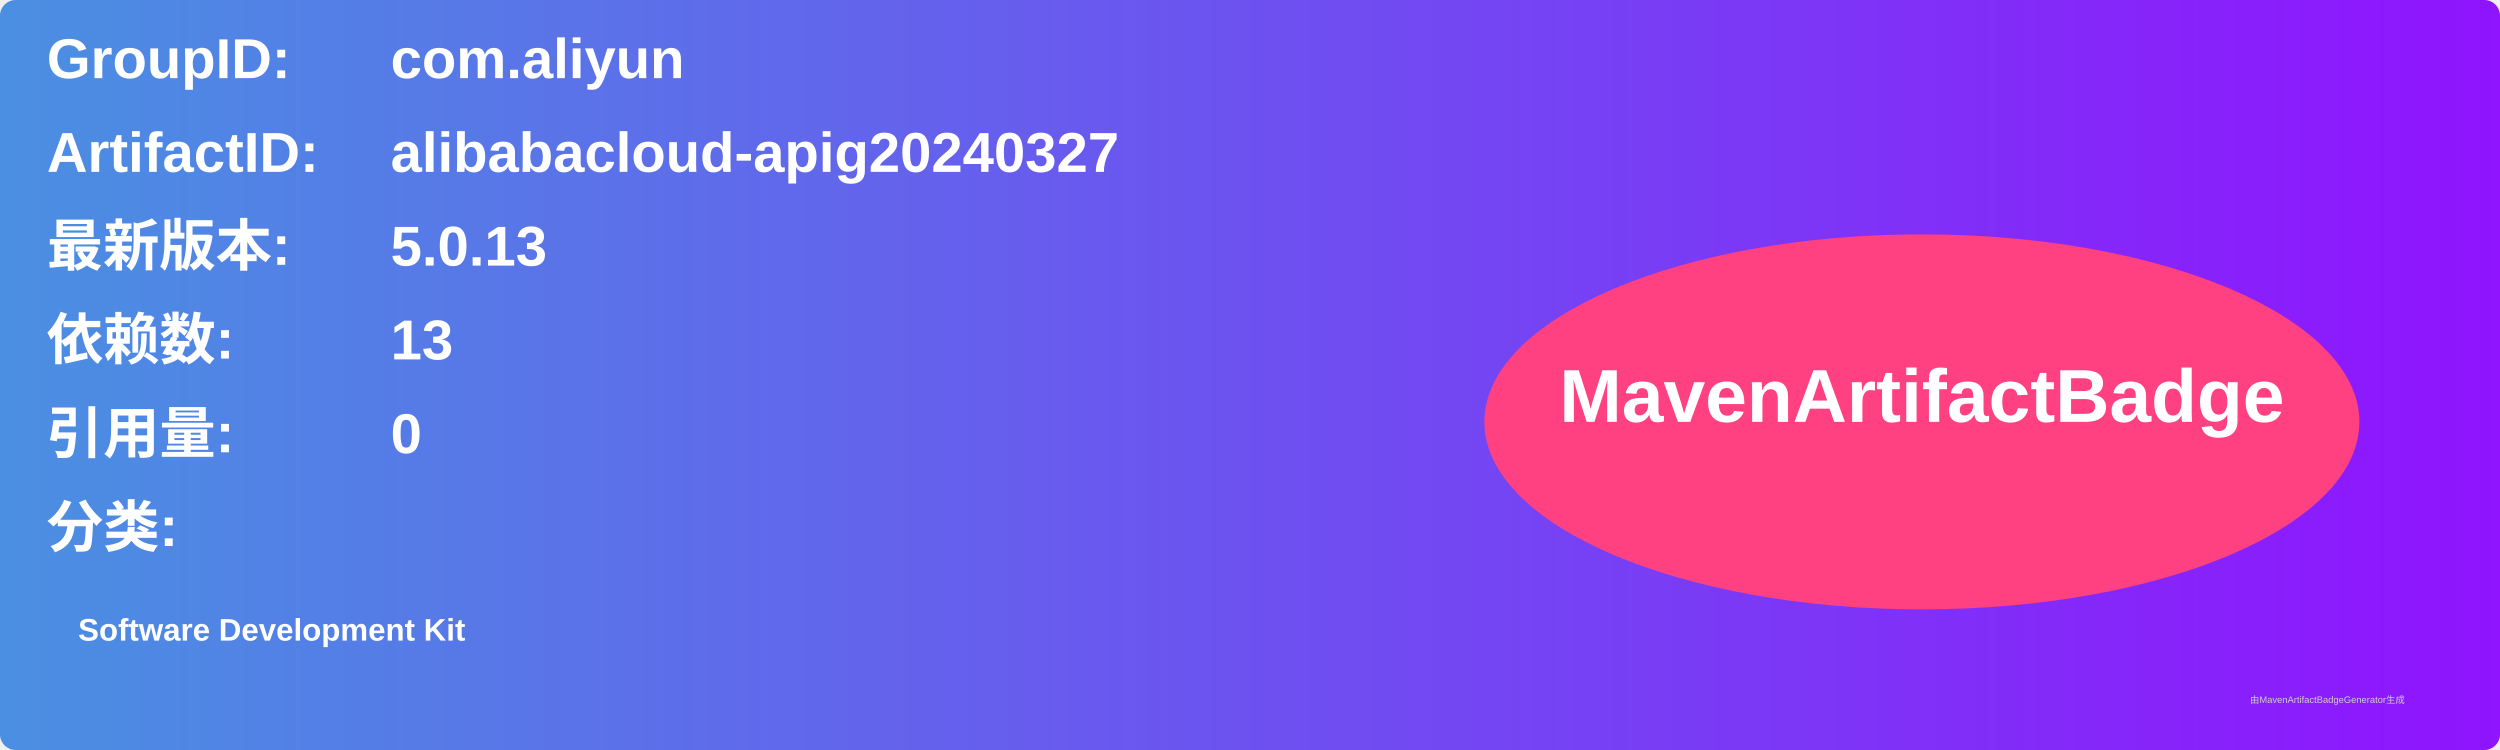
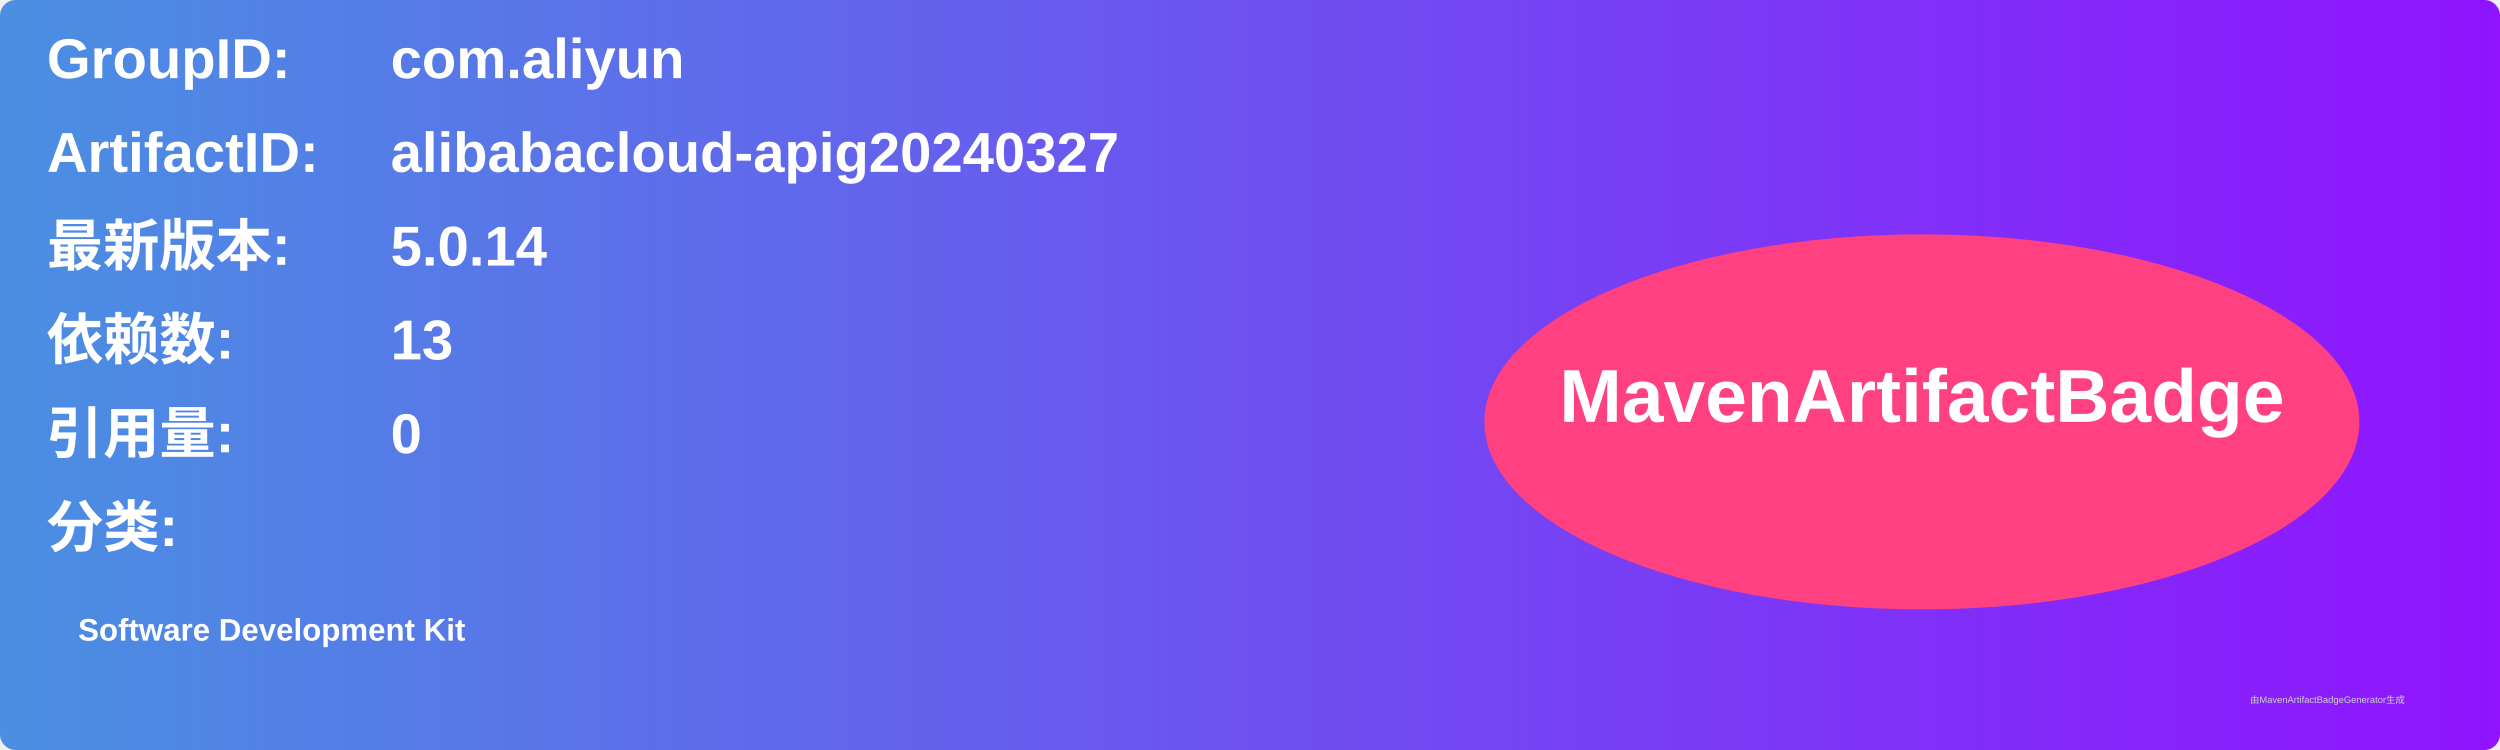
<svg xmlns="http://www.w3.org/2000/svg" width="800" height="240" viewBox="0 0 800 240">
  <linearGradient id="grad" x1="0%" y1="0%" x2="100%" y2="0%">
    <stop offset="0%" stop-color="#4a90e2" />
    <stop offset="100%" stop-color="#9013fe" />
  </linearGradient>
  <rect width="100%" height="100%" rx="5" ry="5" fill="url(#grad)" />
  <g transform="translate(15, 15)">
    <text x="0" y="10" font-family="Arial" font-size="18" fill="white" font-weight="bold" width="260">GroupID:</text>
    <text x="110" y="10" font-family="Arial" font-size="18" fill="white" font-weight="bold" width="460">com.aliyun</text>
    <text x="0" y="40" font-family="Arial" font-size="18" fill="white" font-weight="bold" width="260">ArtifactID:</text>
    <text x="110" y="40" font-family="Arial" font-size="18" fill="white" font-weight="bold" width="460">alibabacloud-apig20240327</text>
    <text x="0" y="70" font-family="Arial" font-size="18" fill="white" font-weight="bold">最新版本:</text>
    <text x="110" y="70" font-family="Arial" font-size="18" fill="white" font-weight="bold">
-       <tspan font-weight="bold">5.0.13</tspan>
+       <tspan font-weight="bold">5.0.14</tspan>
    </text>
    <text x="0" y="100" font-family="Arial" font-size="18" fill="white" font-weight="bold">依赖数: </text>
    <text x="110" y="100" font-family="Arial" font-size="18" fill="white">
      <tspan font-weight="bold">13</tspan>
    </text>
    <text x="0" y="130" font-family="Arial" font-size="18" fill="white" font-weight="bold">引用量: </text>
    <text x="110" y="130" font-family="Arial" font-size="18" fill="white">
      <tspan font-weight="bold">0</tspan>
    </text>
    <text x="0" y="160" font-family="Arial" font-size="18" fill="white" font-weight="bold">分类:</text>
    <text x="10" y="190" font-family="Arial" font-size="10" fill="white">
      <tspan font-weight="bold">Software Development Kit</tspan>
    </text>
    <ellipse cx="600" cy="120" rx="140" ry="60" fill="#ff4081" />
    <text x="600" y="120" text-anchor="middle" font-family="Arial" font-size="24" fill="white" font-weight="bold">MavenArtifactBadge</text>
  </g>
  <text x="720" y="225" font-family="Arial" font-size="3" fill="#d0d0d0">由MavenArtifactBadgeGenerator生成</text>
</svg>
